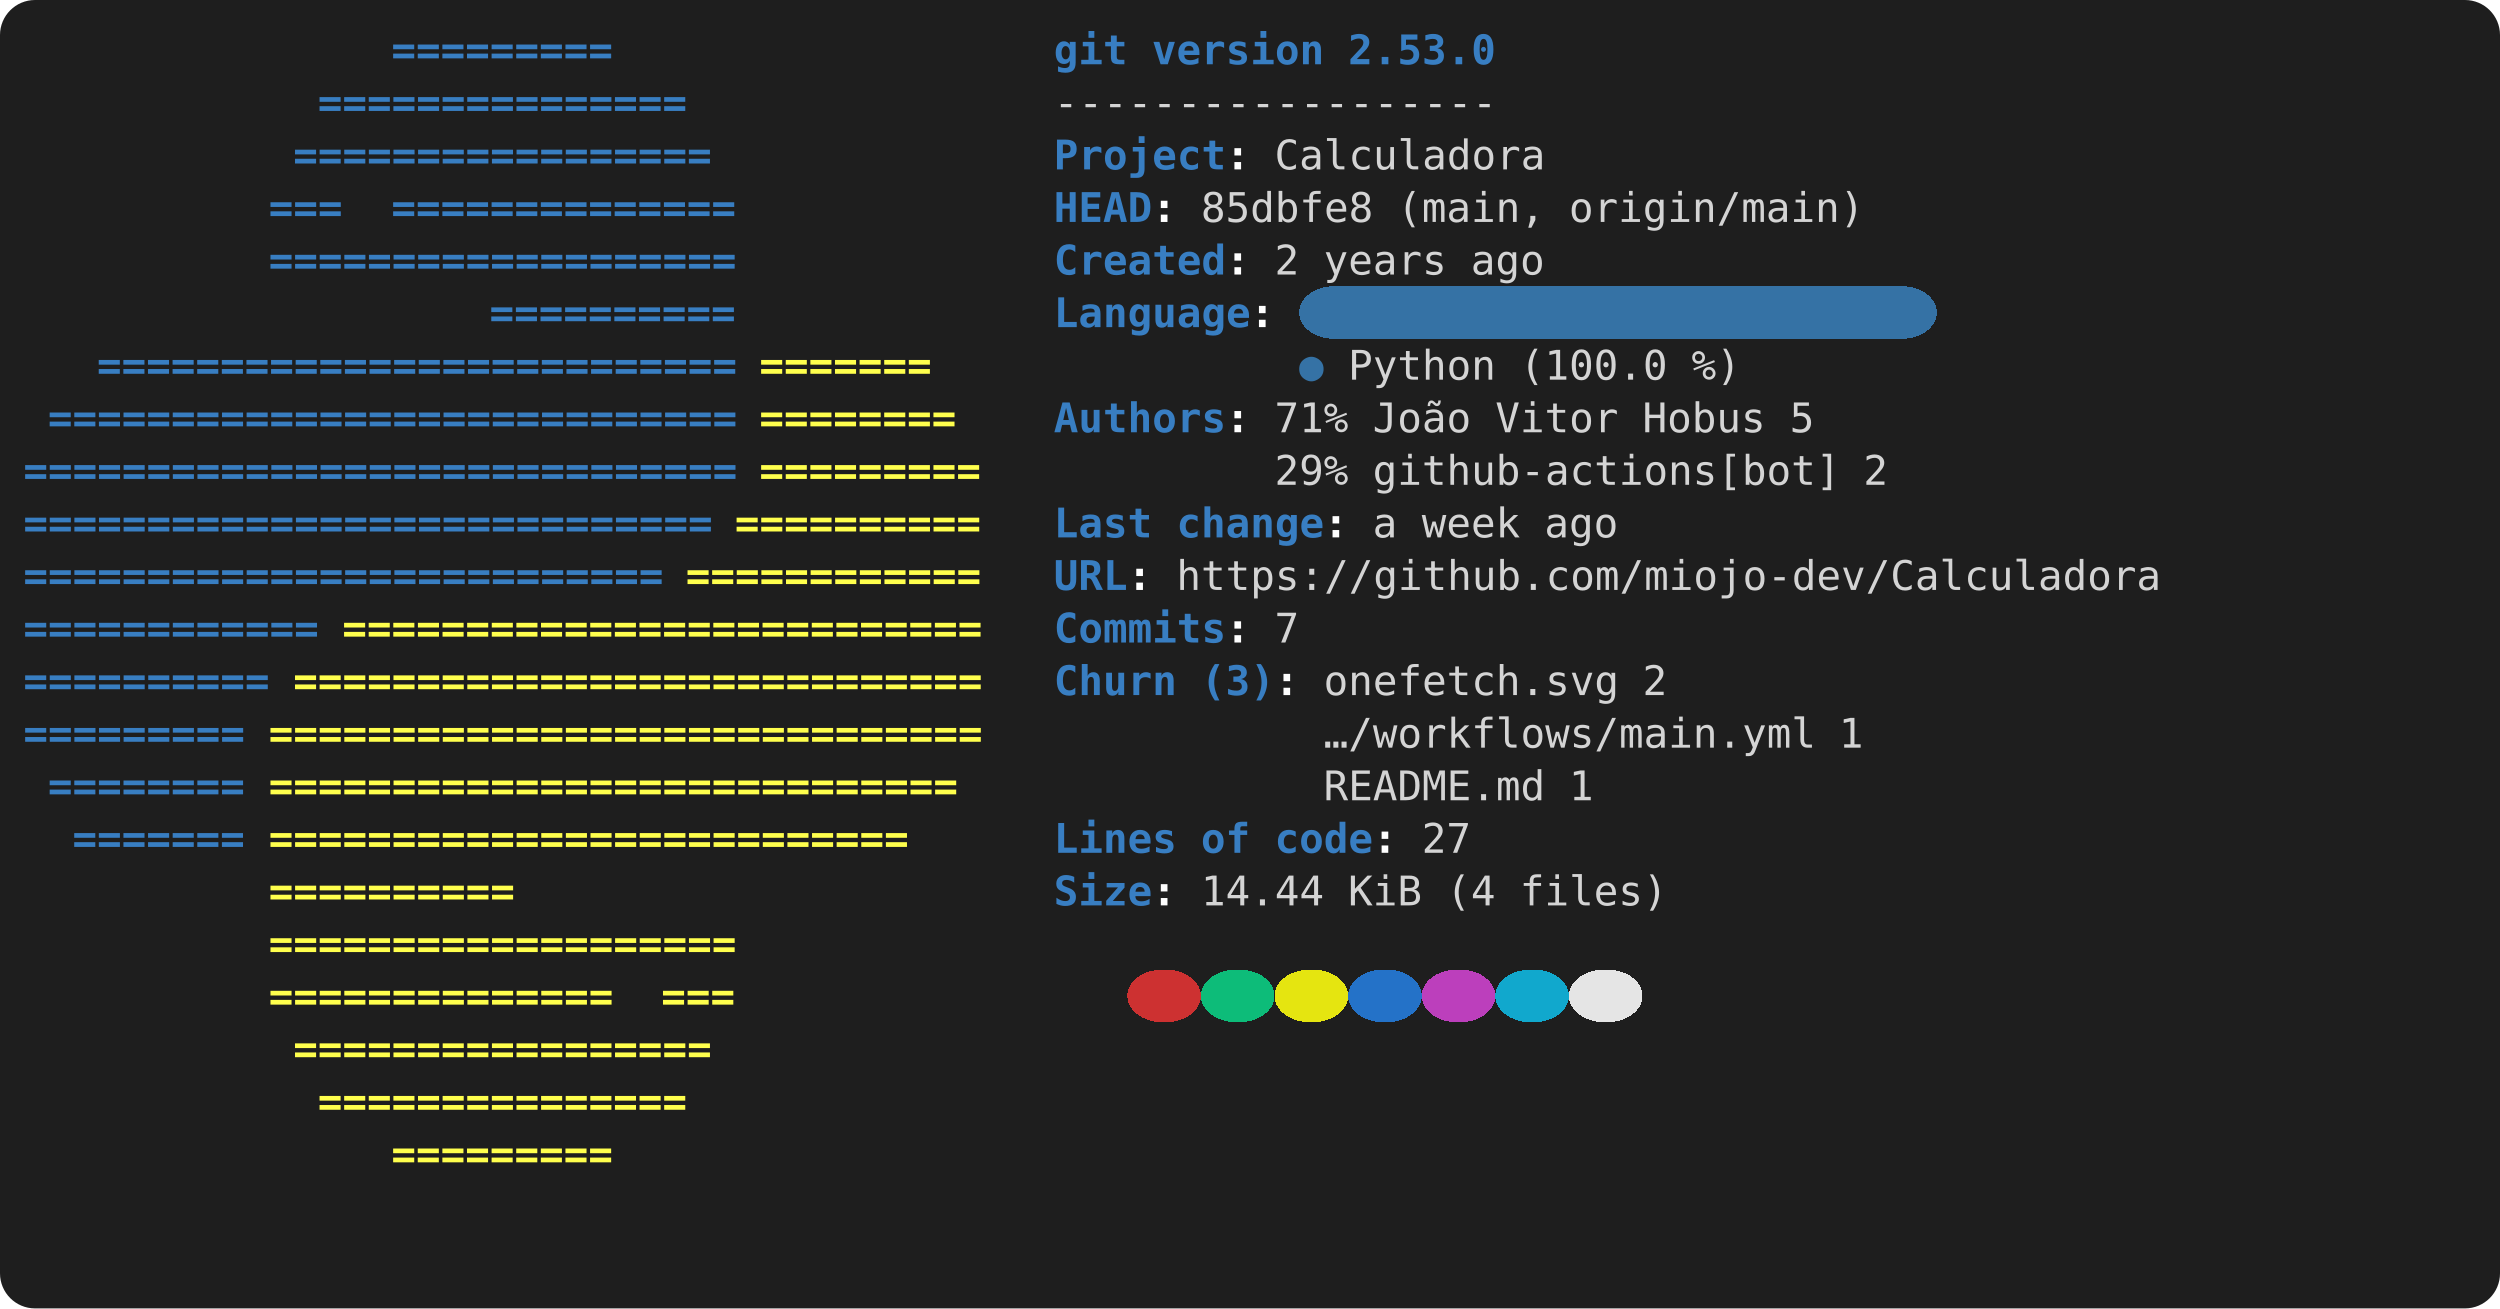
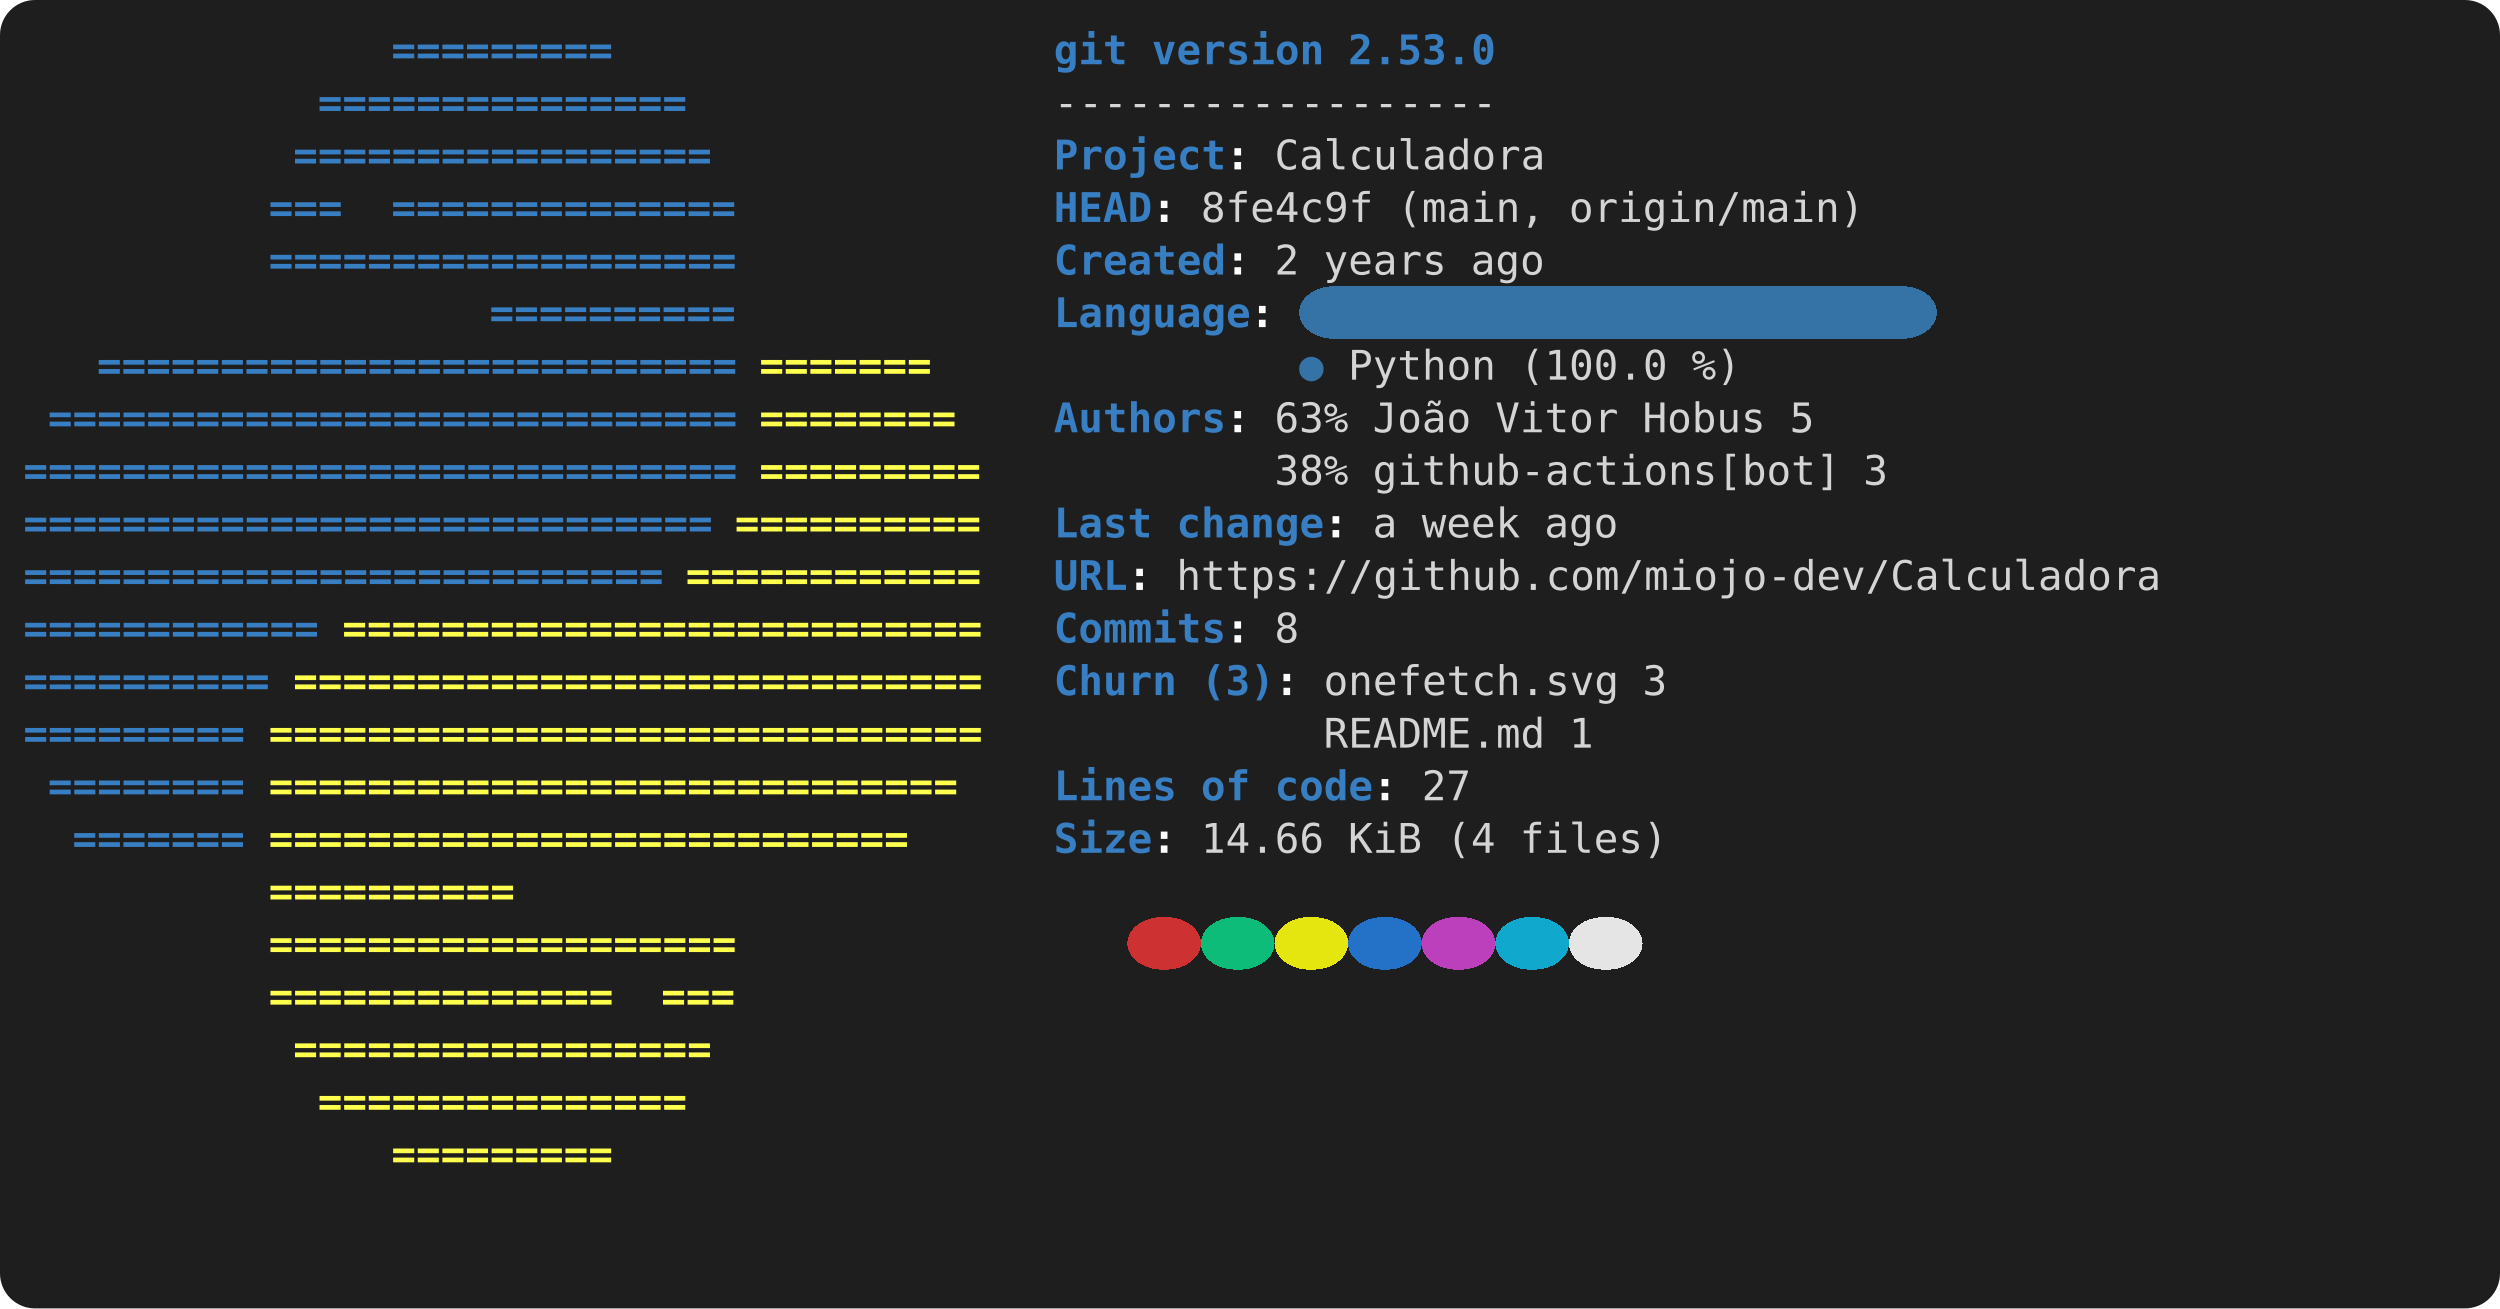
<svg xmlns="http://www.w3.org/2000/svg" viewBox="0 0 856 448" role="img" aria-label="console2svg output">
  <style>
.crt {
  font-family: ui-monospace,"Cascadia Mono","Segoe UI Mono","SFMono-Regular",Menlo,monospace;
  font-size: 14px;
}
text {
  dominant-baseline: alphabetic;
}
.bg {
  shape-rendering: crispEdges;
}
</style>
  <rect x="0" y="0" width="856" height="448" fill="#1e1e1e" rx="12" ry="12" />
  <g transform="translate(8 8)">
    <rect width="840" height="432" fill="#1e1e1e" rx="12" ry="12" />
    <text class="crt" x="126" y="14" fill="#387EC2" textLength="75.6" lengthAdjust="spacing" style="font-weight:bold;">=========</text>
    <text class="crt" x="352.8" y="14" fill="#387EC2" textLength="25.2" lengthAdjust="spacing" style="font-weight:bold;">git</text>
    <text class="crt" x="386.4" y="14" fill="#387EC2" textLength="58.8" lengthAdjust="spacing" style="font-weight:bold;">version</text>
    <text class="crt" x="453.6" y="14" fill="#387EC2" textLength="50.4" lengthAdjust="spacing" style="font-weight:bold;">2.53.0</text>
    <text class="crt" x="100.8" y="32" fill="#387EC2" textLength="126" lengthAdjust="spacing" style="font-weight:bold;">===============</text>
    <text class="crt" x="352.8" y="32" fill="#d4d4d4" textLength="151.2" lengthAdjust="spacing">------------------</text>
    <text class="crt" x="92.4" y="50" fill="#387EC2" textLength="142.8" lengthAdjust="spacing" style="font-weight:bold;">=================</text>
    <text class="crt" x="352.8" y="50" fill="#387EC2" textLength="58.8" lengthAdjust="spacing" style="font-weight:bold;">Project</text>
    <text class="crt" x="411.6" y="50" fill="#FEFEFE" textLength="8.4" lengthAdjust="spacing" style="font-weight:bold;">:</text>
    <text class="crt" x="428.4" y="50" fill="#d4d4d4" textLength="92.4" lengthAdjust="spacing">Calculadora</text>
    <text class="crt" x="84" y="68" fill="#387EC2" textLength="25.2" lengthAdjust="spacing" style="font-weight:bold;">===</text>
    <text class="crt" x="126" y="68" fill="#387EC2" textLength="117.6" lengthAdjust="spacing" style="font-weight:bold;">==============</text>
    <text class="crt" x="352.8" y="68" fill="#387EC2" textLength="33.6" lengthAdjust="spacing" style="font-weight:bold;">HEAD</text>
    <text class="crt" x="386.4" y="68" fill="#FEFEFE" textLength="8.4" lengthAdjust="spacing" style="font-weight:bold;">:</text>
-     <text class="crt" x="403.2" y="68" fill="#d4d4d4" textLength="58.8" lengthAdjust="spacing">85dbfe8</text>
+     <text class="crt" x="403.2" y="68" fill="#d4d4d4" textLength="58.8" lengthAdjust="spacing">8fe4c9f</text>
    <text class="crt" x="470.4" y="68" fill="#d4d4d4" textLength="50.4" lengthAdjust="spacing">(main,</text>
    <text class="crt" x="529.2" y="68" fill="#d4d4d4" textLength="100.8" lengthAdjust="spacing">origin/main)</text>
    <text class="crt" x="84" y="86" fill="#387EC2" textLength="159.6" lengthAdjust="spacing" style="font-weight:bold;">===================</text>
    <text class="crt" x="352.8" y="86" fill="#387EC2" textLength="58.8" lengthAdjust="spacing" style="font-weight:bold;">Created</text>
    <text class="crt" x="411.6" y="86" fill="#FEFEFE" textLength="8.4" lengthAdjust="spacing" style="font-weight:bold;">:</text>
    <text class="crt" x="428.4" y="86" fill="#d4d4d4" textLength="8.4" lengthAdjust="spacing">2</text>
    <text class="crt" x="445.2" y="86" fill="#d4d4d4" textLength="42" lengthAdjust="spacing">years</text>
    <text class="crt" x="495.6" y="86" fill="#d4d4d4" textLength="25.2" lengthAdjust="spacing">ago</text>
    <rect class="bg" x="436.8" y="90" width="218.4" height="18" fill="#3572A5" rx="12" ry="12" />
    <text class="crt" x="159.6" y="104" fill="#387EC2" textLength="84" lengthAdjust="spacing" style="font-weight:bold;">==========</text>
    <text class="crt" x="352.8" y="104" fill="#387EC2" textLength="67.2" lengthAdjust="spacing" style="font-weight:bold;">Language</text>
    <text class="crt" x="420" y="104" fill="#FEFEFE" textLength="8.4" lengthAdjust="spacing" style="font-weight:bold;">:</text>
    <text class="crt" x="25.2" y="122" fill="#387EC2" textLength="218.4" lengthAdjust="spacing" style="font-weight:bold;">==========================</text>
    <text class="crt" x="252" y="122" fill="#FFFF4D" textLength="58.8" lengthAdjust="spacing" style="font-weight:bold;">=======</text>
    <text class="crt" x="436.8" y="122" fill="#3572A5" textLength="8.4" lengthAdjust="spacing">●</text>
    <text class="crt" x="453.6" y="122" fill="#d4d4d4" textLength="50.4" lengthAdjust="spacing">Python</text>
    <text class="crt" x="512.4" y="122" fill="#d4d4d4" textLength="50.4" lengthAdjust="spacing">(100.0</text>
    <text class="crt" x="571.2" y="122" fill="#d4d4d4" textLength="16.8" lengthAdjust="spacing">%)</text>
    <text class="crt" x="8.4" y="140" fill="#387EC2" textLength="235.2" lengthAdjust="spacing" style="font-weight:bold;">============================</text>
    <text class="crt" x="252" y="140" fill="#FFFF4D" textLength="67.2" lengthAdjust="spacing" style="font-weight:bold;">========</text>
    <text class="crt" x="352.8" y="140" fill="#387EC2" textLength="58.8" lengthAdjust="spacing" style="font-weight:bold;">Authors</text>
    <text class="crt" x="411.6" y="140" fill="#FEFEFE" textLength="8.4" lengthAdjust="spacing" style="font-weight:bold;">:</text>
-     <text class="crt" x="428.4" y="140" fill="#d4d4d4" textLength="25.2" lengthAdjust="spacing">71%</text>
+     <text class="crt" x="428.4" y="140" fill="#d4d4d4" textLength="25.2" lengthAdjust="spacing">63%</text>
    <text class="crt" x="462" y="140" fill="#d4d4d4" textLength="33.6" lengthAdjust="spacing">João</text>
    <text class="crt" x="504" y="140" fill="#d4d4d4" textLength="42" lengthAdjust="spacing">Vitor</text>
    <text class="crt" x="554.4" y="140" fill="#d4d4d4" textLength="42" lengthAdjust="spacing">Hobus</text>
    <text class="crt" x="604.8" y="140" fill="#d4d4d4" textLength="8.4" lengthAdjust="spacing">5</text>
    <text class="crt" x="0" y="158" fill="#387EC2" textLength="243.6" lengthAdjust="spacing" style="font-weight:bold;">=============================</text>
    <text class="crt" x="252" y="158" fill="#FFFF4D" textLength="75.6" lengthAdjust="spacing" style="font-weight:bold;">=========</text>
-     <text class="crt" x="428.4" y="158" fill="#d4d4d4" textLength="25.2" lengthAdjust="spacing">29%</text>
+     <text class="crt" x="428.4" y="158" fill="#d4d4d4" textLength="25.2" lengthAdjust="spacing">38%</text>
    <text class="crt" x="462" y="158" fill="#d4d4d4" textLength="159.6" lengthAdjust="spacing">github-actions[bot]</text>
-     <text class="crt" x="630" y="158" fill="#d4d4d4" textLength="8.4" lengthAdjust="spacing">2</text>
+     <text class="crt" x="630" y="158" fill="#d4d4d4" textLength="8.4" lengthAdjust="spacing">3</text>
    <text class="crt" x="0" y="176" fill="#387EC2" textLength="235.2" lengthAdjust="spacing" style="font-weight:bold;">============================</text>
    <text class="crt" x="243.6" y="176" fill="#FFFF4D" textLength="84" lengthAdjust="spacing" style="font-weight:bold;">==========</text>
    <text class="crt" x="352.8" y="176" fill="#387EC2" textLength="33.6" lengthAdjust="spacing" style="font-weight:bold;">Last</text>
    <text class="crt" x="394.8" y="176" fill="#387EC2" textLength="50.4" lengthAdjust="spacing" style="font-weight:bold;">change</text>
    <text class="crt" x="445.2" y="176" fill="#FEFEFE" textLength="8.4" lengthAdjust="spacing" style="font-weight:bold;">:</text>
    <text class="crt" x="462" y="176" fill="#d4d4d4" textLength="8.4" lengthAdjust="spacing">a</text>
    <text class="crt" x="478.8" y="176" fill="#d4d4d4" textLength="33.6" lengthAdjust="spacing">week</text>
    <text class="crt" x="520.8" y="176" fill="#d4d4d4" textLength="25.2" lengthAdjust="spacing">ago</text>
    <text class="crt" x="0" y="194" fill="#387EC2" textLength="218.4" lengthAdjust="spacing" style="font-weight:bold;">==========================</text>
    <text class="crt" x="226.8" y="194" fill="#FFFF4D" textLength="100.8" lengthAdjust="spacing" style="font-weight:bold;">============</text>
    <text class="crt" x="352.8" y="194" fill="#387EC2" textLength="25.2" lengthAdjust="spacing" style="font-weight:bold;">URL</text>
    <text class="crt" x="378" y="194" fill="#FEFEFE" textLength="8.4" lengthAdjust="spacing" style="font-weight:bold;">:</text>
    <text class="crt" x="394.8" y="194" fill="#d4d4d4" textLength="336" lengthAdjust="spacing">https://github.com/miojo-dev/Calculadora</text>
    <text class="crt" x="0" y="212" fill="#387EC2" textLength="100.8" lengthAdjust="spacing" style="font-weight:bold;">============</text>
    <text class="crt" x="109.2" y="212" fill="#FFFF4D" textLength="218.4" lengthAdjust="spacing" style="font-weight:bold;">==========================</text>
    <text class="crt" x="352.8" y="212" fill="#387EC2" textLength="58.8" lengthAdjust="spacing" style="font-weight:bold;">Commits</text>
    <text class="crt" x="411.6" y="212" fill="#FEFEFE" textLength="8.4" lengthAdjust="spacing" style="font-weight:bold;">:</text>
-     <text class="crt" x="428.4" y="212" fill="#d4d4d4" textLength="8.4" lengthAdjust="spacing">7</text>
+     <text class="crt" x="428.4" y="212" fill="#d4d4d4" textLength="8.4" lengthAdjust="spacing">8</text>
    <text class="crt" x="0" y="230" fill="#387EC2" textLength="84" lengthAdjust="spacing" style="font-weight:bold;">==========</text>
    <text class="crt" x="92.4" y="230" fill="#FFFF4D" textLength="235.2" lengthAdjust="spacing" style="font-weight:bold;">============================</text>
    <text class="crt" x="352.8" y="230" fill="#387EC2" textLength="42" lengthAdjust="spacing" style="font-weight:bold;">Churn</text>
    <text class="crt" x="403.2" y="230" fill="#387EC2" textLength="25.2" lengthAdjust="spacing" style="font-weight:bold;">(3)</text>
    <text class="crt" x="428.4" y="230" fill="#FEFEFE" textLength="8.4" lengthAdjust="spacing" style="font-weight:bold;">:</text>
    <text class="crt" x="445.2" y="230" fill="#d4d4d4" textLength="100.8" lengthAdjust="spacing">onefetch.svg</text>
-     <text class="crt" x="554.4" y="230" fill="#d4d4d4" textLength="8.4" lengthAdjust="spacing">2</text>
+     <text class="crt" x="554.4" y="230" fill="#d4d4d4" textLength="8.4" lengthAdjust="spacing">3</text>
    <text class="crt" x="0" y="248" fill="#387EC2" textLength="75.6" lengthAdjust="spacing" style="font-weight:bold;">=========</text>
    <text class="crt" x="84" y="248" fill="#FFFF4D" textLength="243.6" lengthAdjust="spacing" style="font-weight:bold;">=============================</text>
-     <text class="crt" x="445.2" y="248" fill="#d4d4d4" textLength="168" lengthAdjust="spacing">…/workflows/main.yml</text>
-     <text class="crt" x="621.6" y="248" fill="#d4d4d4" textLength="8.4" lengthAdjust="spacing">1</text>
+     <text class="crt" x="445.2" y="248" fill="#d4d4d4" textLength="75.6" lengthAdjust="spacing">README.md</text>
+     <text class="crt" x="529.2" y="248" fill="#d4d4d4" textLength="8.4" lengthAdjust="spacing">1</text>
    <text class="crt" x="8.4" y="266" fill="#387EC2" textLength="67.2" lengthAdjust="spacing" style="font-weight:bold;">========</text>
    <text class="crt" x="84" y="266" fill="#FFFF4D" textLength="235.2" lengthAdjust="spacing" style="font-weight:bold;">============================</text>
-     <text class="crt" x="445.2" y="266" fill="#d4d4d4" textLength="75.6" lengthAdjust="spacing">README.md</text>
-     <text class="crt" x="529.2" y="266" fill="#d4d4d4" textLength="8.4" lengthAdjust="spacing">1</text>
+     <text class="crt" x="352.8" y="266" fill="#387EC2" textLength="42" lengthAdjust="spacing" style="font-weight:bold;">Lines</text>
+     <text class="crt" x="403.2" y="266" fill="#387EC2" textLength="16.8" lengthAdjust="spacing" style="font-weight:bold;">of</text>
+     <text class="crt" x="428.4" y="266" fill="#387EC2" textLength="33.6" lengthAdjust="spacing" style="font-weight:bold;">code</text>
+     <text class="crt" x="462" y="266" fill="#FEFEFE" textLength="8.4" lengthAdjust="spacing" style="font-weight:bold;">:</text>
+     <text class="crt" x="478.8" y="266" fill="#d4d4d4" textLength="16.8" lengthAdjust="spacing">27</text>
    <text class="crt" x="16.8" y="284" fill="#387EC2" textLength="58.8" lengthAdjust="spacing" style="font-weight:bold;">=======</text>
    <text class="crt" x="84" y="284" fill="#FFFF4D" textLength="218.4" lengthAdjust="spacing" style="font-weight:bold;">==========================</text>
-     <text class="crt" x="352.8" y="284" fill="#387EC2" textLength="42" lengthAdjust="spacing" style="font-weight:bold;">Lines</text>
-     <text class="crt" x="403.2" y="284" fill="#387EC2" textLength="16.8" lengthAdjust="spacing" style="font-weight:bold;">of</text>
-     <text class="crt" x="428.4" y="284" fill="#387EC2" textLength="33.6" lengthAdjust="spacing" style="font-weight:bold;">code</text>
-     <text class="crt" x="462" y="284" fill="#FEFEFE" textLength="8.4" lengthAdjust="spacing" style="font-weight:bold;">:</text>
-     <text class="crt" x="478.8" y="284" fill="#d4d4d4" textLength="16.8" lengthAdjust="spacing">27</text>
+     <text class="crt" x="352.8" y="284" fill="#387EC2" textLength="33.6" lengthAdjust="spacing" style="font-weight:bold;">Size</text>
+     <text class="crt" x="386.4" y="284" fill="#FEFEFE" textLength="8.4" lengthAdjust="spacing" style="font-weight:bold;">:</text>
+     <text class="crt" x="403.2" y="284" fill="#d4d4d4" textLength="42" lengthAdjust="spacing">14.66</text>
+     <text class="crt" x="453.6" y="284" fill="#d4d4d4" textLength="25.2" lengthAdjust="spacing">KiB</text>
+     <text class="crt" x="487.2" y="284" fill="#d4d4d4" textLength="16.8" lengthAdjust="spacing">(4</text>
+     <text class="crt" x="512.4" y="284" fill="#d4d4d4" textLength="50.4" lengthAdjust="spacing">files)</text>
    <text class="crt" x="84" y="302" fill="#FFFF4D" textLength="84" lengthAdjust="spacing" style="font-weight:bold;">==========</text>
-     <text class="crt" x="352.8" y="302" fill="#387EC2" textLength="33.6" lengthAdjust="spacing" style="font-weight:bold;">Size</text>
-     <text class="crt" x="386.4" y="302" fill="#FEFEFE" textLength="8.4" lengthAdjust="spacing" style="font-weight:bold;">:</text>
-     <text class="crt" x="403.2" y="302" fill="#d4d4d4" textLength="42" lengthAdjust="spacing">14.44</text>
-     <text class="crt" x="453.6" y="302" fill="#d4d4d4" textLength="25.2" lengthAdjust="spacing">KiB</text>
-     <text class="crt" x="487.2" y="302" fill="#d4d4d4" textLength="16.8" lengthAdjust="spacing">(4</text>
-     <text class="crt" x="512.4" y="302" fill="#d4d4d4" textLength="50.4" lengthAdjust="spacing">files)</text>
+     <rect class="bg" x="378" y="306" width="25.2" height="18" fill="#cd3131" rx="12" ry="12" />
+     <rect class="bg" x="403.2" y="306" width="25.2" height="18" fill="#0dbc79" rx="12" ry="12" />
+     <rect class="bg" x="428.4" y="306" width="25.2" height="18" fill="#e5e510" rx="12" ry="12" />
+     <rect class="bg" x="453.6" y="306" width="25.2" height="18" fill="#2472c8" rx="12" ry="12" />
+     <rect class="bg" x="478.8" y="306" width="25.2" height="18" fill="#bc3fbc" rx="12" ry="12" />
+     <rect class="bg" x="504" y="306" width="25.2" height="18" fill="#11a8cd" rx="12" ry="12" />
+     <rect class="bg" x="529.2" y="306" width="25.2" height="18" fill="#e5e5e5" rx="12" ry="12" />
    <text class="crt" x="84" y="320" fill="#FFFF4D" textLength="159.6" lengthAdjust="spacing" style="font-weight:bold;">===================</text>
-     <rect class="bg" x="378" y="324" width="25.2" height="18" fill="#cd3131" rx="12" ry="12" />
-     <rect class="bg" x="403.2" y="324" width="25.2" height="18" fill="#0dbc79" rx="12" ry="12" />
-     <rect class="bg" x="428.4" y="324" width="25.2" height="18" fill="#e5e510" rx="12" ry="12" />
-     <rect class="bg" x="453.6" y="324" width="25.2" height="18" fill="#2472c8" rx="12" ry="12" />
-     <rect class="bg" x="478.8" y="324" width="25.2" height="18" fill="#bc3fbc" rx="12" ry="12" />
-     <rect class="bg" x="504" y="324" width="25.2" height="18" fill="#11a8cd" rx="12" ry="12" />
-     <rect class="bg" x="529.2" y="324" width="25.2" height="18" fill="#e5e5e5" rx="12" ry="12" />
    <text class="crt" x="84" y="338" fill="#FFFF4D" textLength="117.6" lengthAdjust="spacing" style="font-weight:bold;">==============</text>
    <text class="crt" x="218.4" y="338" fill="#FFFF4D" textLength="25.2" lengthAdjust="spacing" style="font-weight:bold;">===</text>
    <text class="crt" x="92.4" y="356" fill="#FFFF4D" textLength="142.8" lengthAdjust="spacing" style="font-weight:bold;">=================</text>
    <text class="crt" x="100.8" y="374" fill="#FFFF4D" textLength="126" lengthAdjust="spacing" style="font-weight:bold;">===============</text>
    <text class="crt" x="126" y="392" fill="#FFFF4D" textLength="75.6" lengthAdjust="spacing" style="font-weight:bold;">=========</text>
  </g>
</svg>
